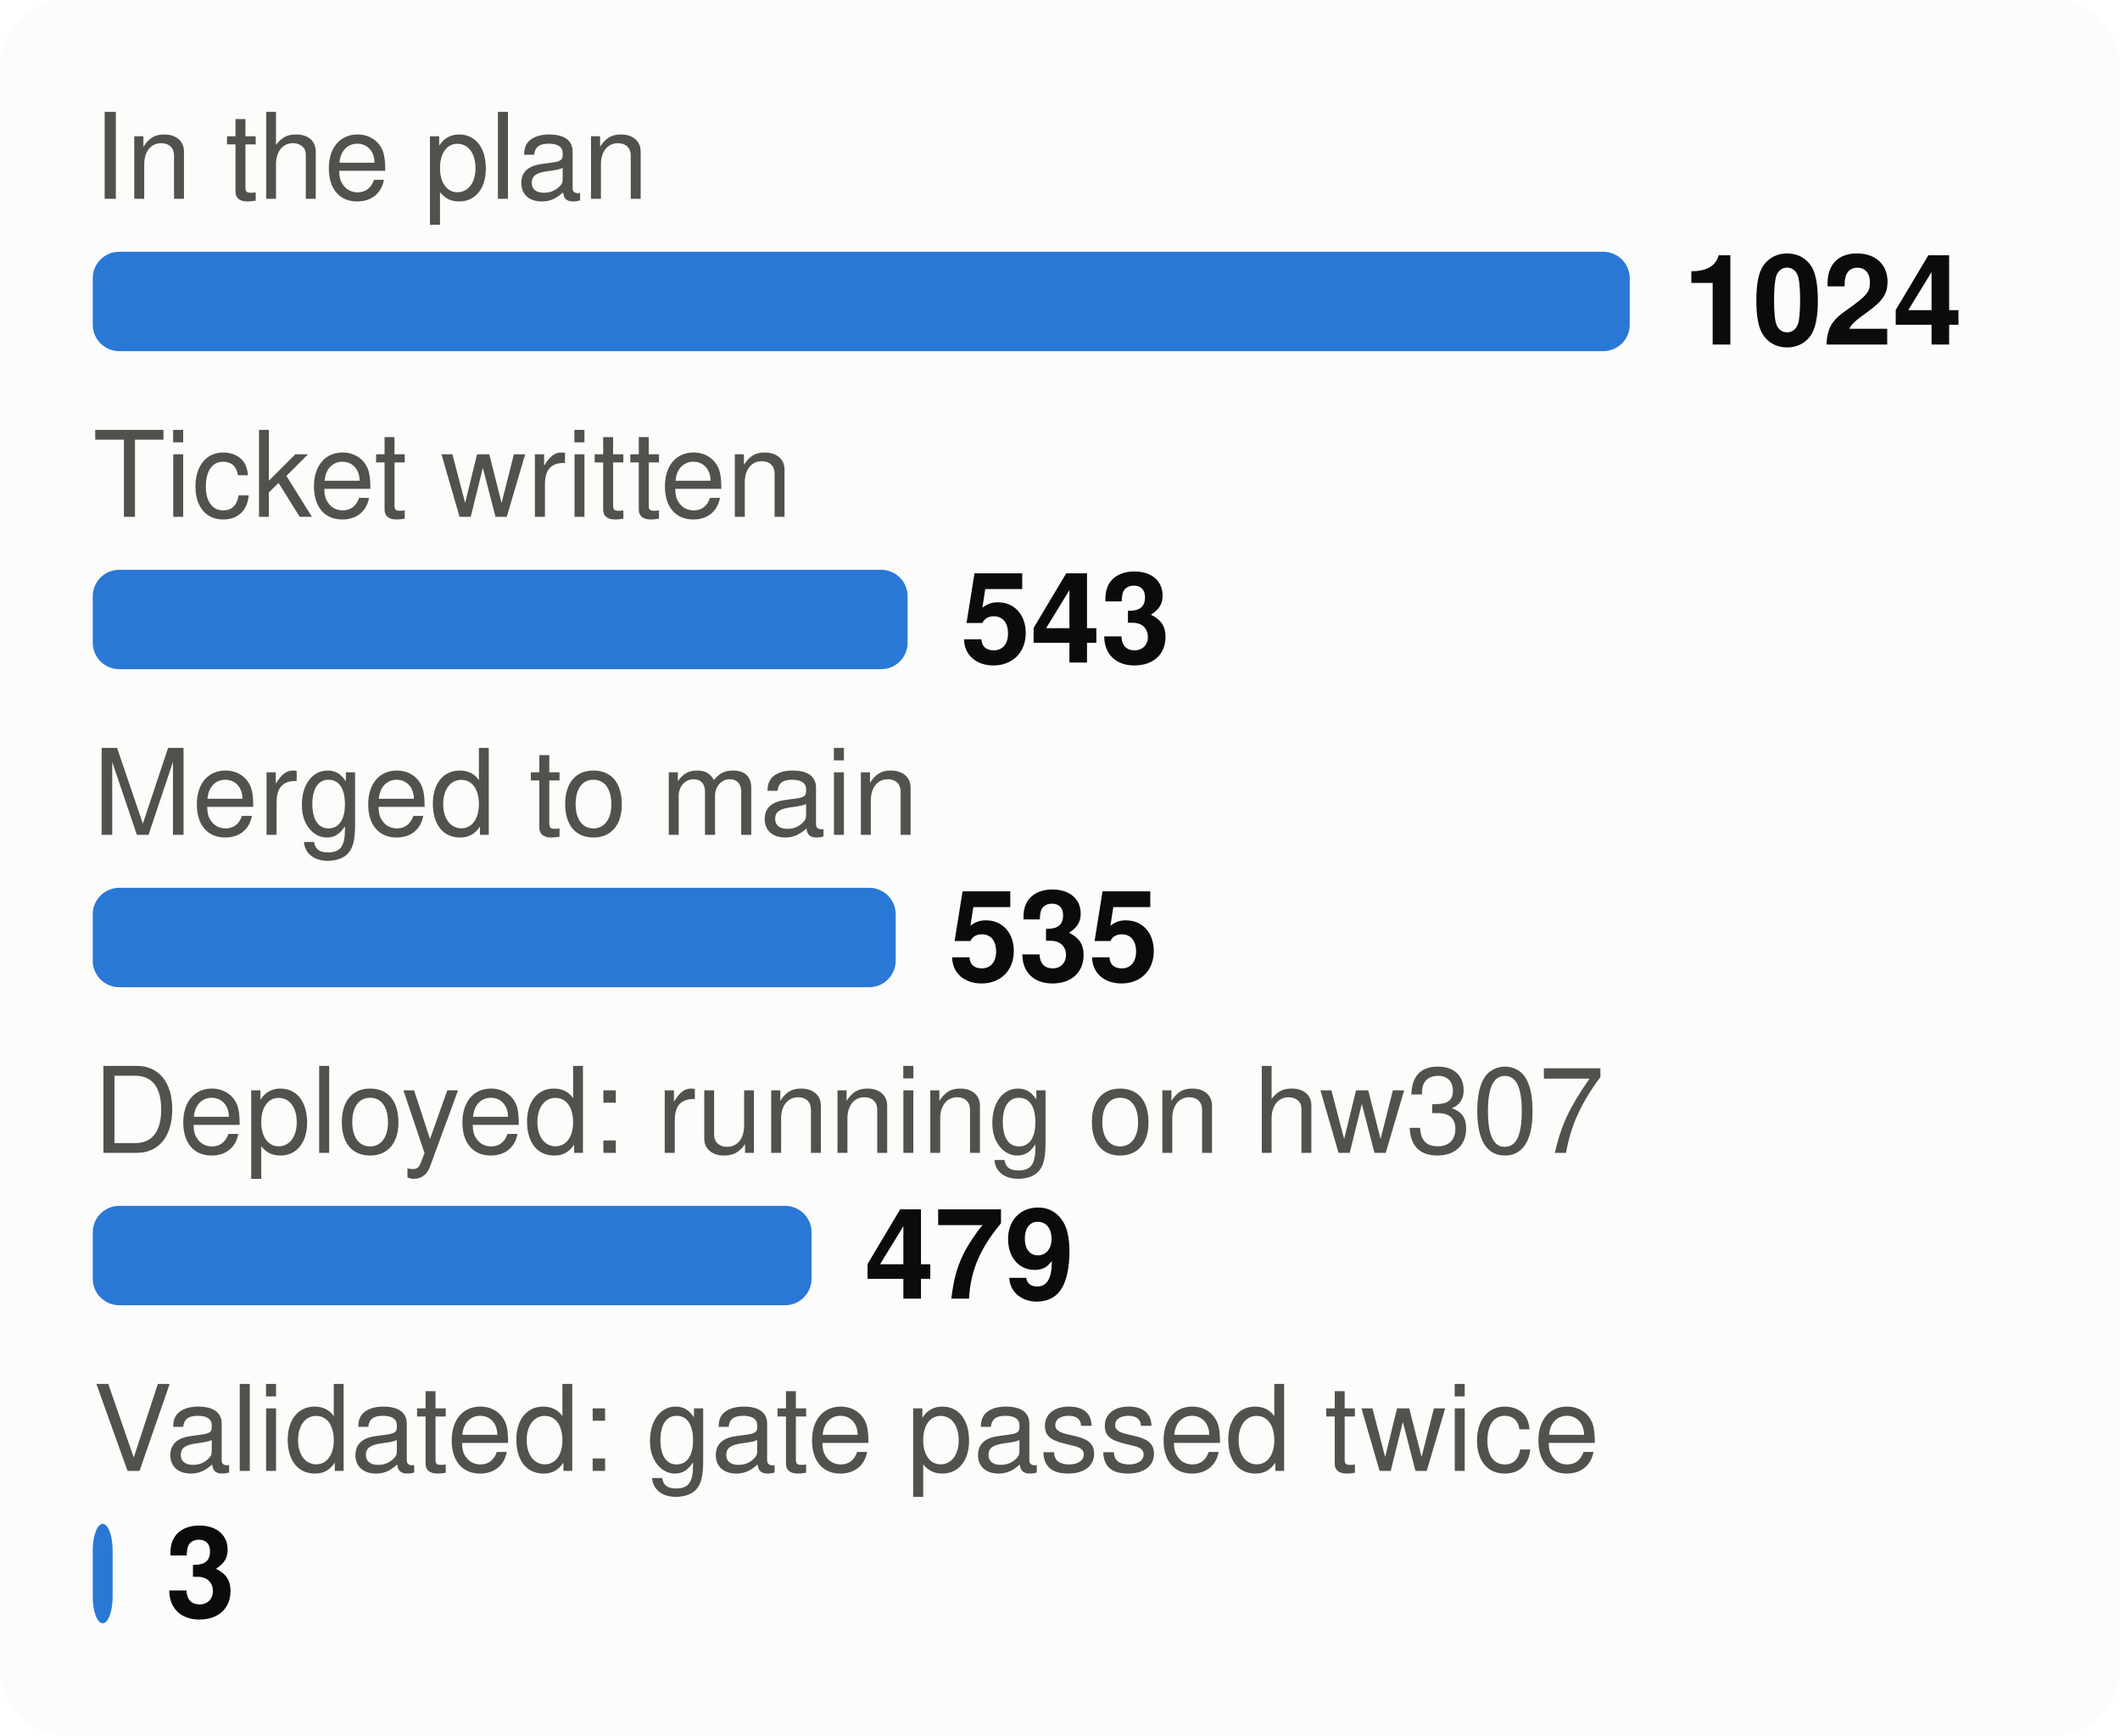
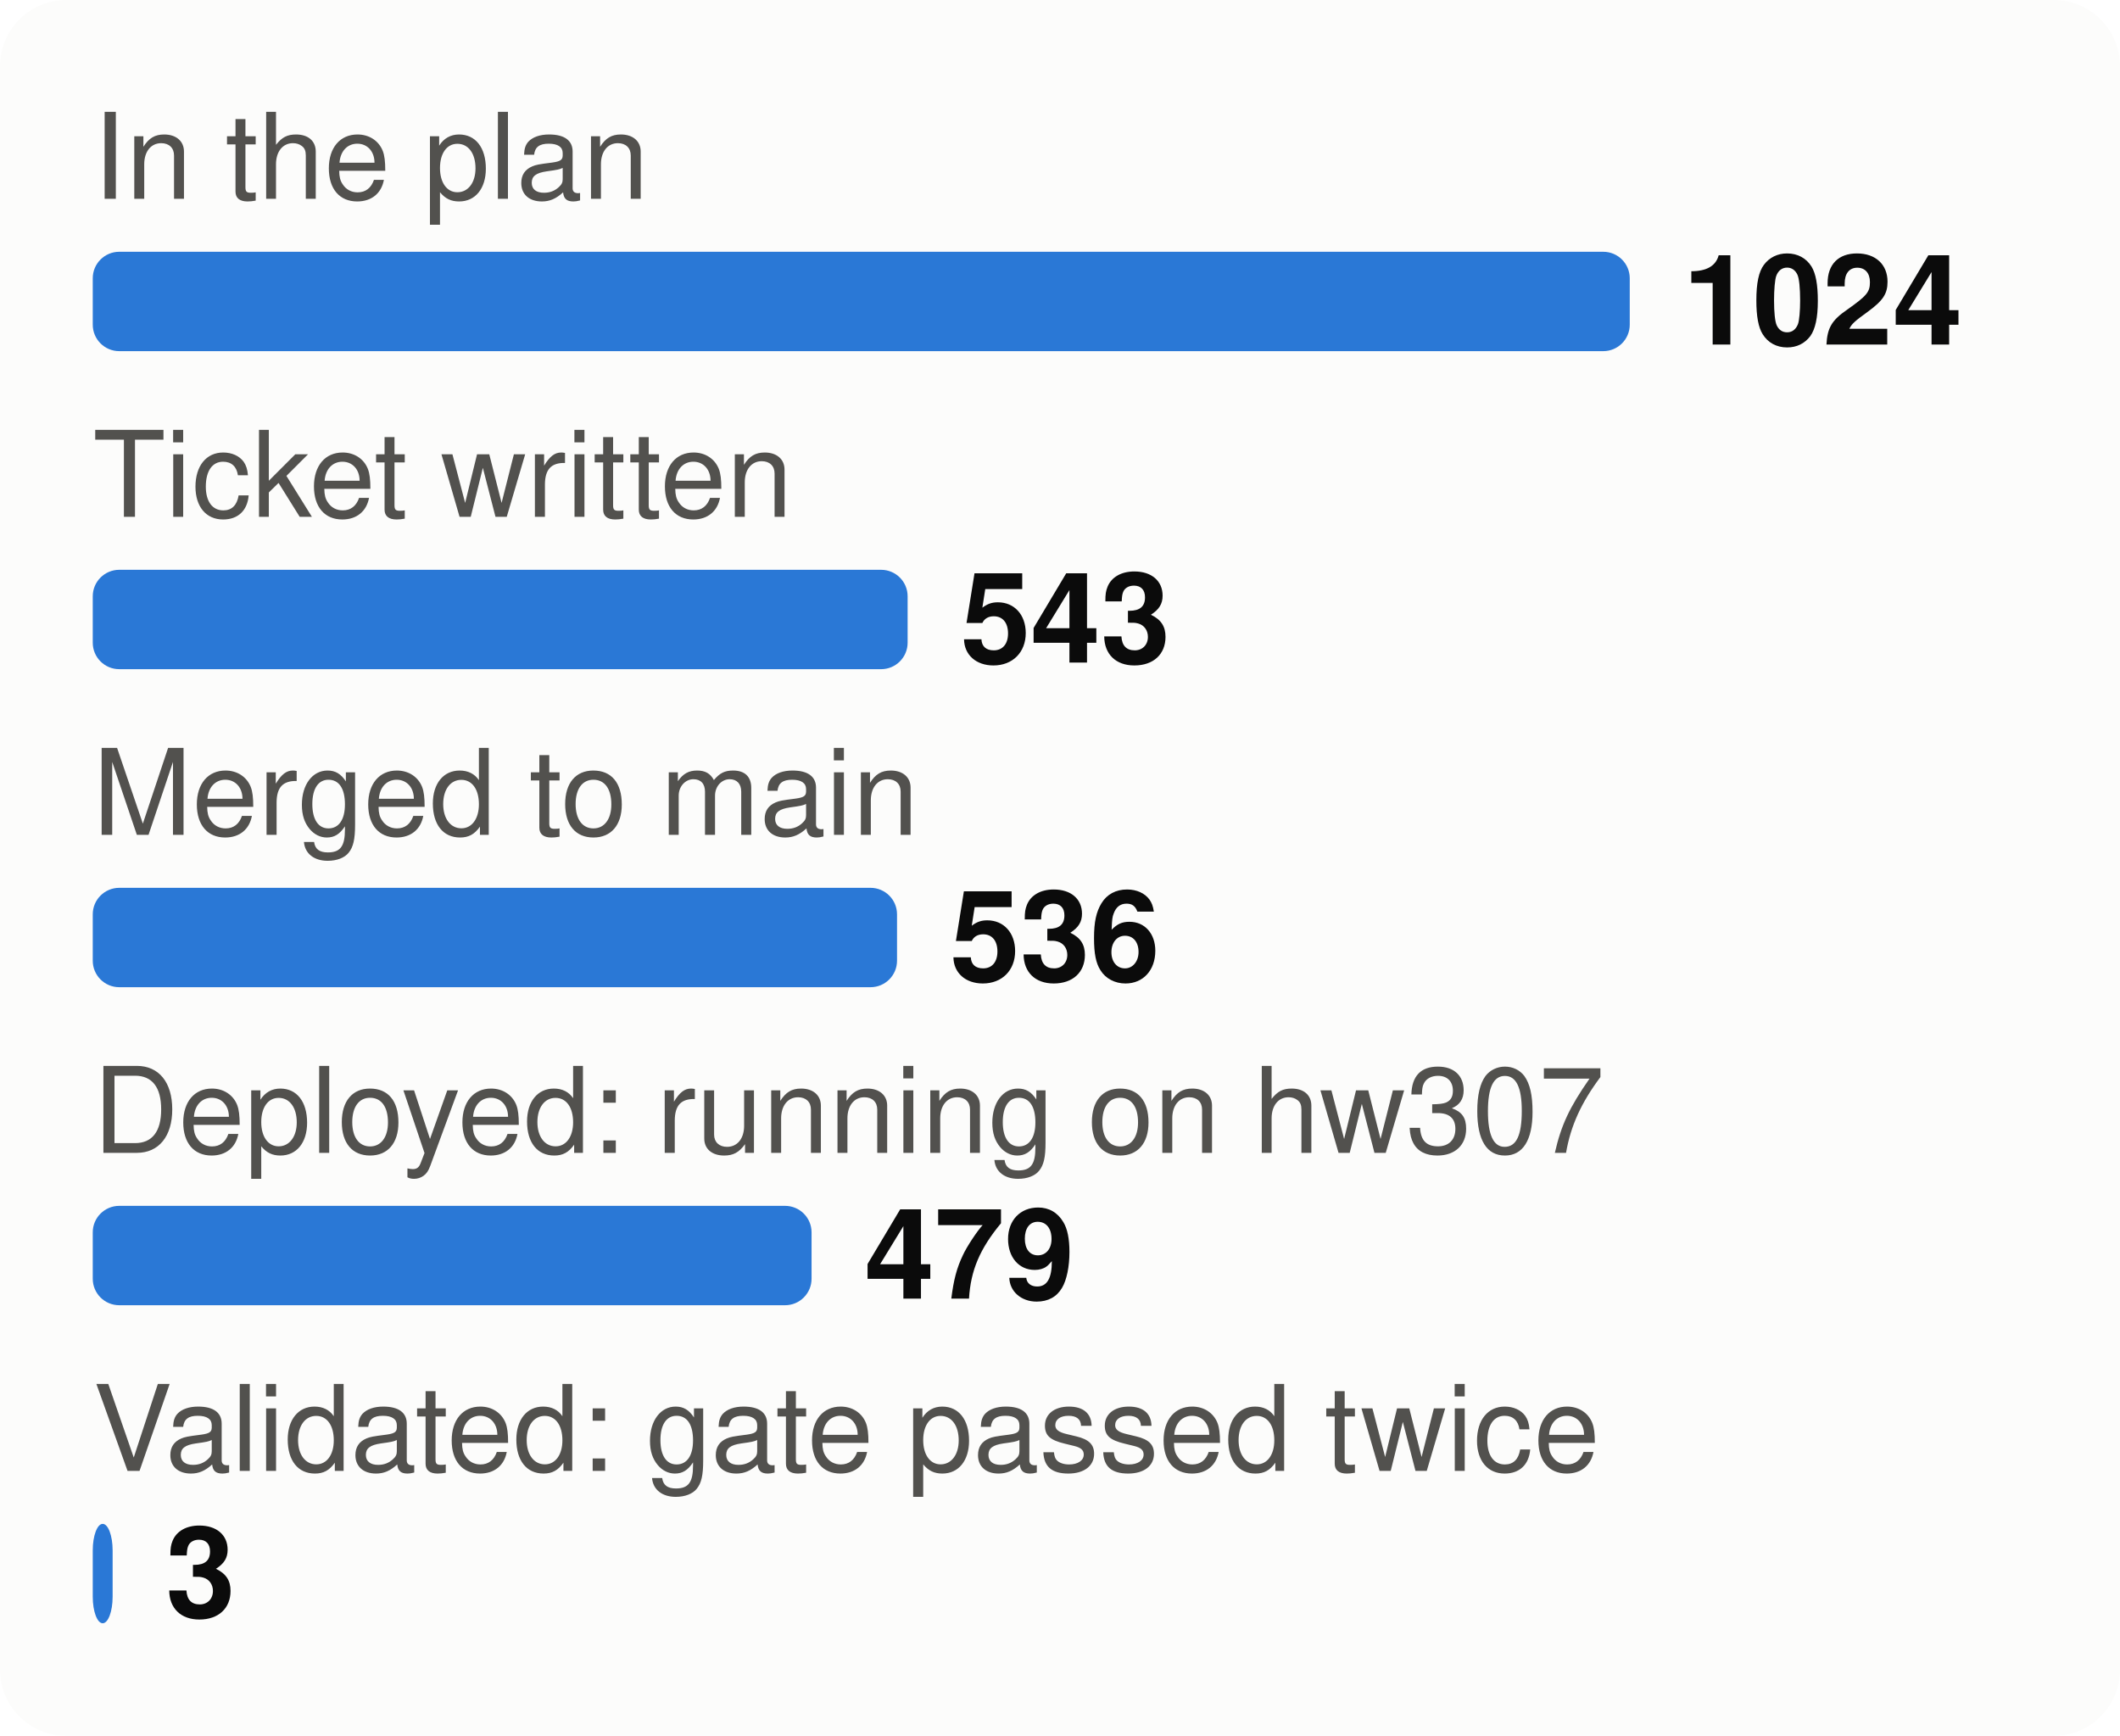
<svg xmlns="http://www.w3.org/2000/svg" viewBox="0 0 320 262" width="320" height="262" font-family="system-ui,-apple-system,Segoe UI,Helvetica,Arial,sans-serif" font-size="18" role="img" aria-label="From plan to proof: tasks at each stage">
  <style>.h{paint-order:stroke;stroke:#fcfcfb;stroke-width:3px;stroke-linejoin:round}.rg{stroke:#fcfcfb}@media (prefers-color-scheme: dark){.bg{fill:#1a1a19}.t1{fill:#f0efec}.t2{fill:#c3c2b7}.gr{stroke:#2c2c2a}.ax{stroke:#383835}.ld{stroke:#383835}.br{stroke:#c3c2b7}.m{stroke:#3987e5}.dp{stroke:#d95926}.v{stroke:#199e70}.i2{stroke:#c3c2b7}.i1{stroke:#f0efec}.f1{fill:#3987e5}.f2{fill:#d95926}.f3{fill:#199e70}.f4{fill:#c98500}.ev{fill:#c3c2b7}.inv{fill:#1a1a19}.done{fill:#cde2fb}.todo{fill:#52514e}.tile{fill:#262624}.h,.rg{stroke:#1a1a19}}</style>
  <rect width="320" height="262" rx="10" class="bg" fill="#fcfcfb" />
  <text x="14" y="30" class="t2" fill="#52514e" font-size="18">In the plan</text>
  <rect x="14" y="38" width="232.0" height="15" rx="4" class="f1" fill="#2a78d6" />
  <text x="254.0" y="52" class="t1" fill="#0b0b0b" font-size="19" font-weight="700">1024</text>
  <text x="14" y="78" class="t2" fill="#52514e" font-size="18">Ticket written</text>
  <rect x="14" y="86" width="123.0" height="15" rx="4" class="f1" fill="#2a78d6" />
  <text x="145.0" y="100" class="t1" fill="#0b0b0b" font-size="19" font-weight="700">543</text>
  <text x="14" y="126" class="t2" fill="#52514e" font-size="18">Merged to main</text>
-   <rect x="14" y="134" width="121.2" height="15" rx="4" class="f1" fill="#2a78d6" />
-   <text x="143.2" y="148" class="t1" fill="#0b0b0b" font-size="19" font-weight="700">535</text>
+   <rect x="14" y="134" width="121.4" height="15" rx="4" class="f1" fill="#2a78d6" />
+   <text x="143.4" y="148" class="t1" fill="#0b0b0b" font-size="19" font-weight="700">536</text>
  <text x="14" y="174" class="t2" fill="#52514e" font-size="18">Deployed: running on hw307</text>
  <rect x="14" y="182" width="108.5" height="15" rx="4" class="f1" fill="#2a78d6" />
  <text x="130.5" y="196" class="t1" fill="#0b0b0b" font-size="19" font-weight="700">479</text>
  <text x="14" y="222" class="t2" fill="#52514e" font-size="18">Validated: gate passed twice</text>
  <rect x="14" y="230" width="3.0" height="15" rx="4" class="f1" fill="#2a78d6" />
  <text x="25.0" y="244" class="t1" fill="#0b0b0b" font-size="19" font-weight="700">3</text>
</svg>
